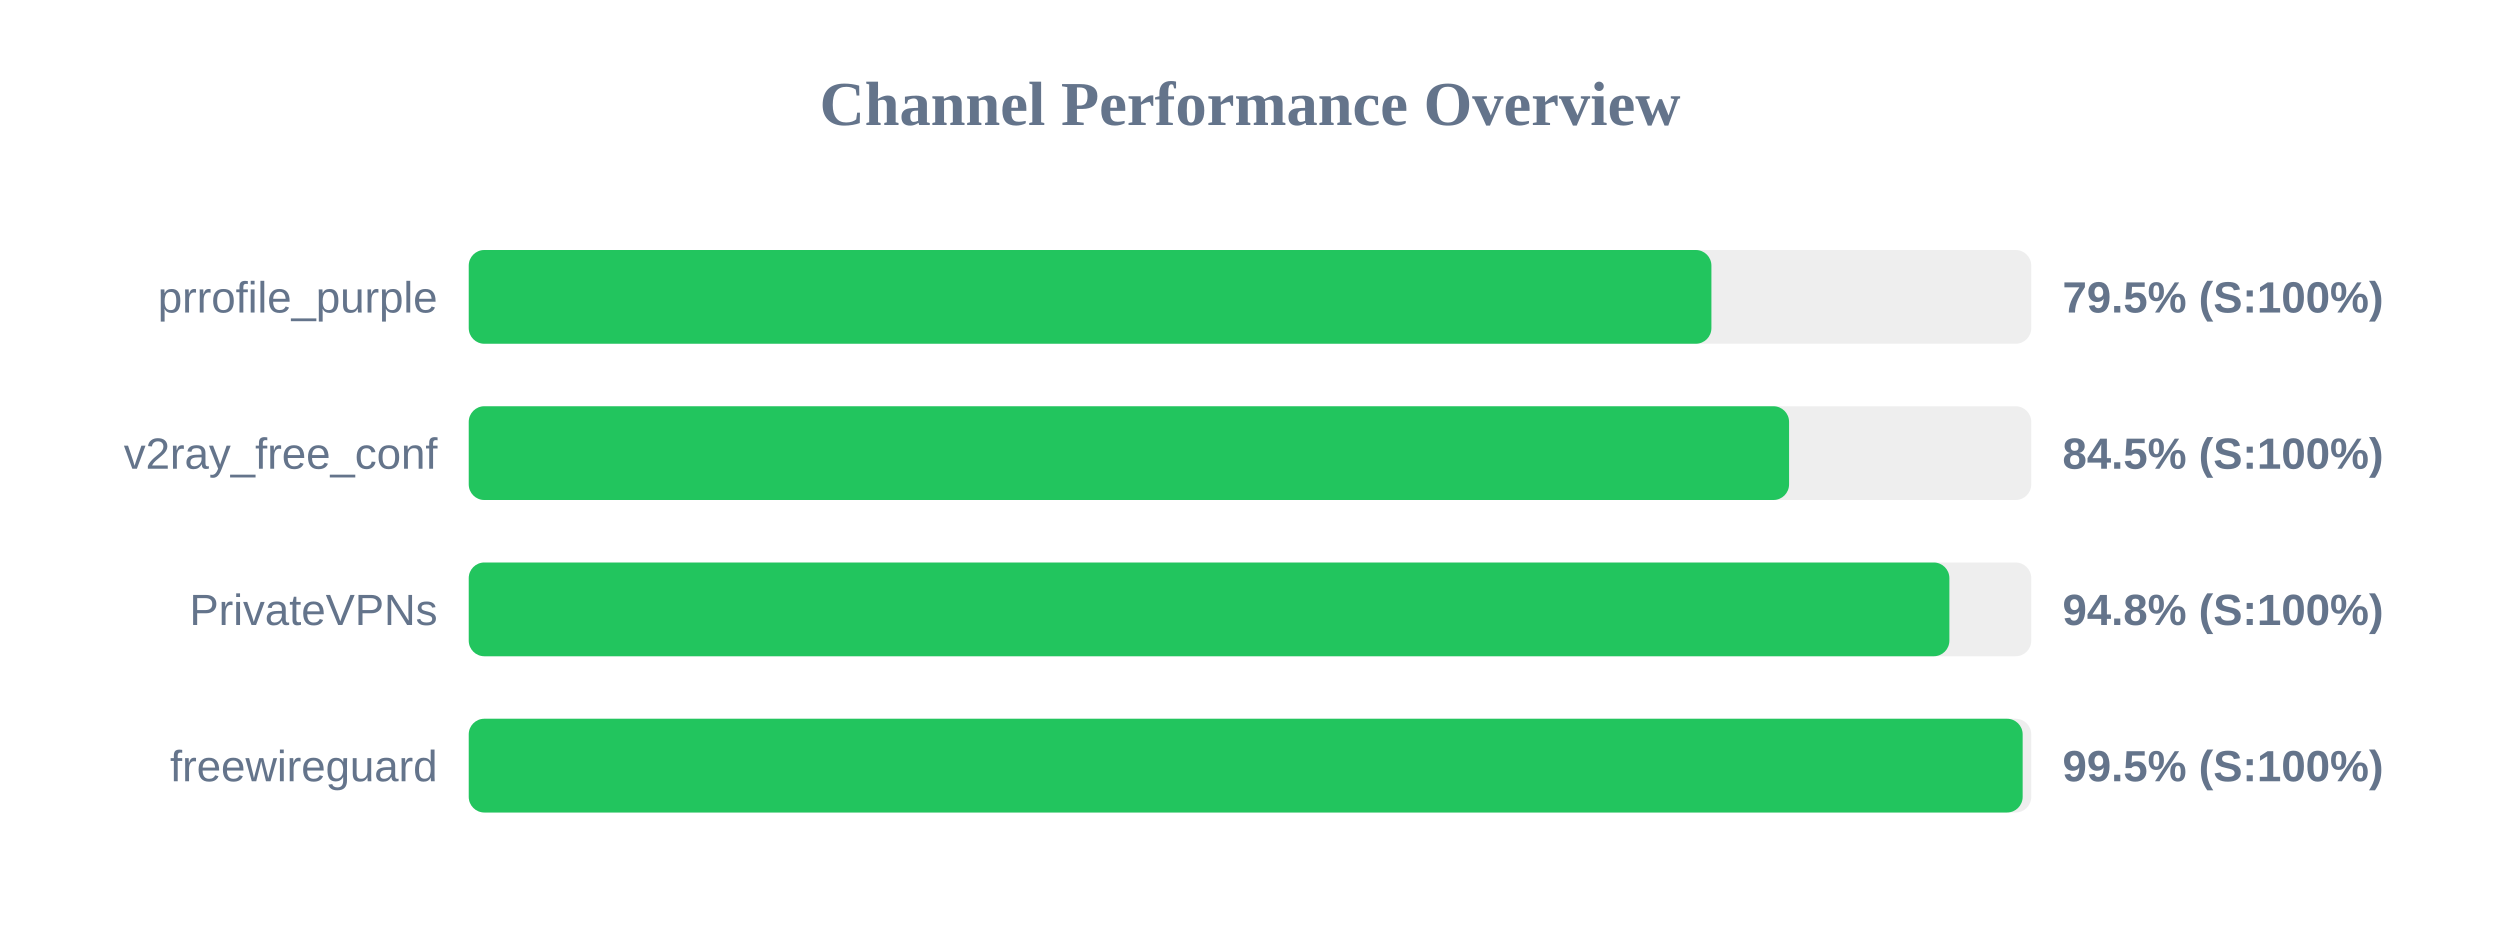
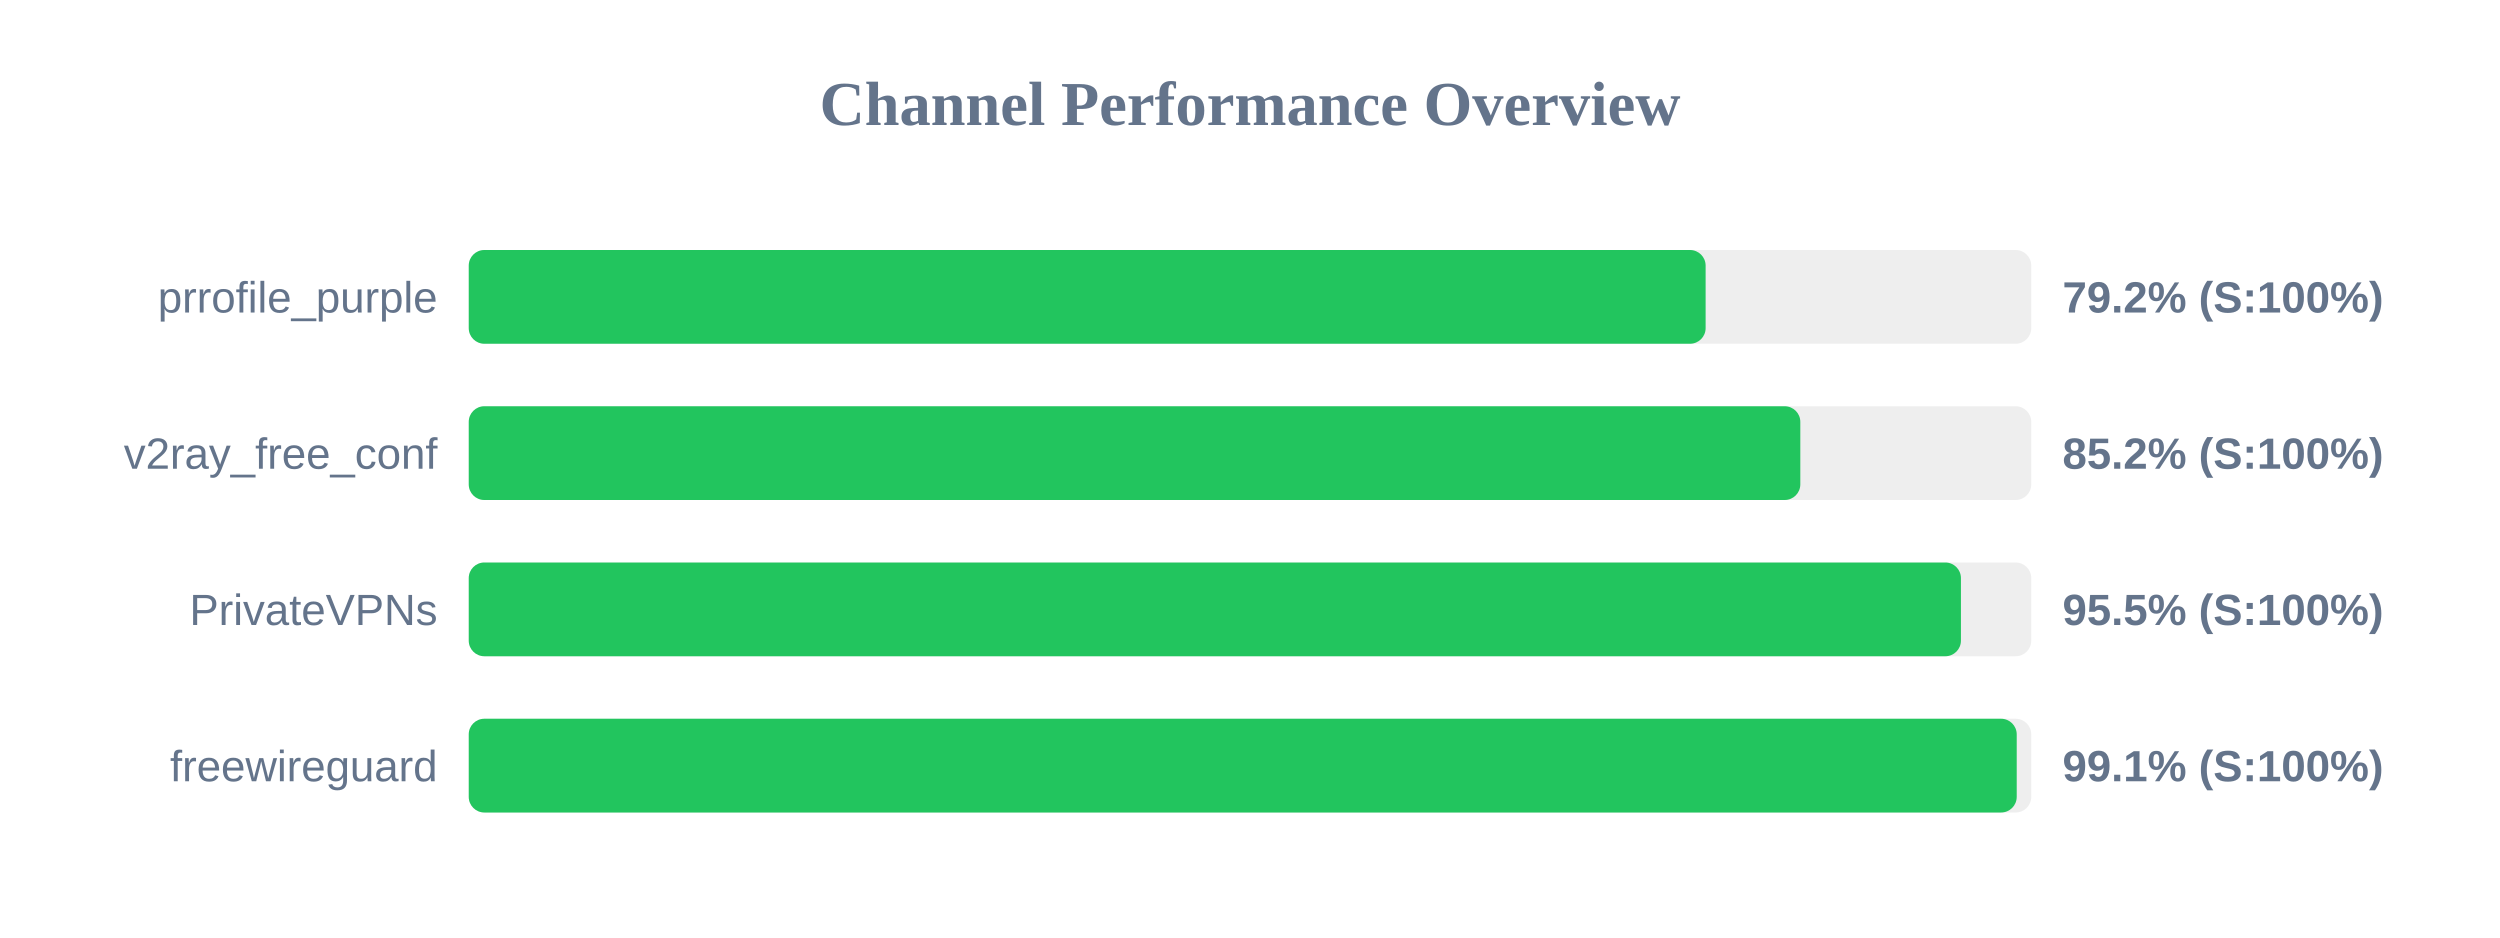
<svg xmlns="http://www.w3.org/2000/svg" width="800" height="300" version="1.1">
  <style>
        .row { font: 14px Arial; fill: #64748b; }
        .score { font: bold 14px Arial; fill: #64748b; }
    </style>
  <text x="400" y="40" text-anchor="middle" font-size="20px" font-weight="bold" fill="#64748b">Channel Performance Overview</text>
  <rect x="150" y="80" width="500" height="30" fill="#eee" rx="5" />
-   <rect x="150" y="80" width="397.65" height="30" fill="#22c55e" rx="5" />
+   <rect x="150" y="80" width="395.8" height="30" fill="#22c55e" rx="5" />
  <text x="140" y="100" text-anchor="end" class="row">prrofile_purple</text>
-   <text x="660" y="100" text-anchor="start" class="score">79.5% (S:100%)</text>
+   <text x="660" y="100" text-anchor="start" class="score">79.2% (S:100%)</text>
  <rect x="150" y="130" width="500" height="30" fill="#eee" rx="5" />
-   <rect x="150" y="130" width="422.5" height="30" fill="#22c55e" rx="5" />
+   <rect x="150" y="130" width="426.1" height="30" fill="#22c55e" rx="5" />
  <text x="140" y="150" text-anchor="end" class="row">v2ray_free_conf</text>
-   <text x="660" y="150" text-anchor="start" class="score">84.5% (S:100%)</text>
+   <text x="660" y="150" text-anchor="start" class="score">85.2% (S:100%)</text>
  <rect x="150" y="180" width="500" height="30" fill="#eee" rx="5" />
-   <rect x="150" y="180" width="473.8" height="30" fill="#22c55e" rx="5" />
+   <rect x="150" y="180" width="477.5" height="30" fill="#22c55e" rx="5" />
  <text x="140" y="200" text-anchor="end" class="row">PrivateVPNs</text>
-   <text x="660" y="200" text-anchor="start" class="score">94.8% (S:100%)</text>
+   <text x="660" y="200" text-anchor="start" class="score">95.5% (S:100%)</text>
  <rect x="150" y="230" width="500" height="30" fill="#eee" rx="5" />
-   <rect x="150" y="230" width="497.25" height="30" fill="#22c55e" rx="5" />
+   <rect x="150" y="230" width="495.35" height="30" fill="#22c55e" rx="5" />
  <text x="140" y="250" text-anchor="end" class="row">freewireguard</text>
-   <text x="660" y="250" text-anchor="start" class="score">99.5% (S:100%)</text>
+   <text x="660" y="250" text-anchor="start" class="score">99.1% (S:100%)</text>
</svg>
